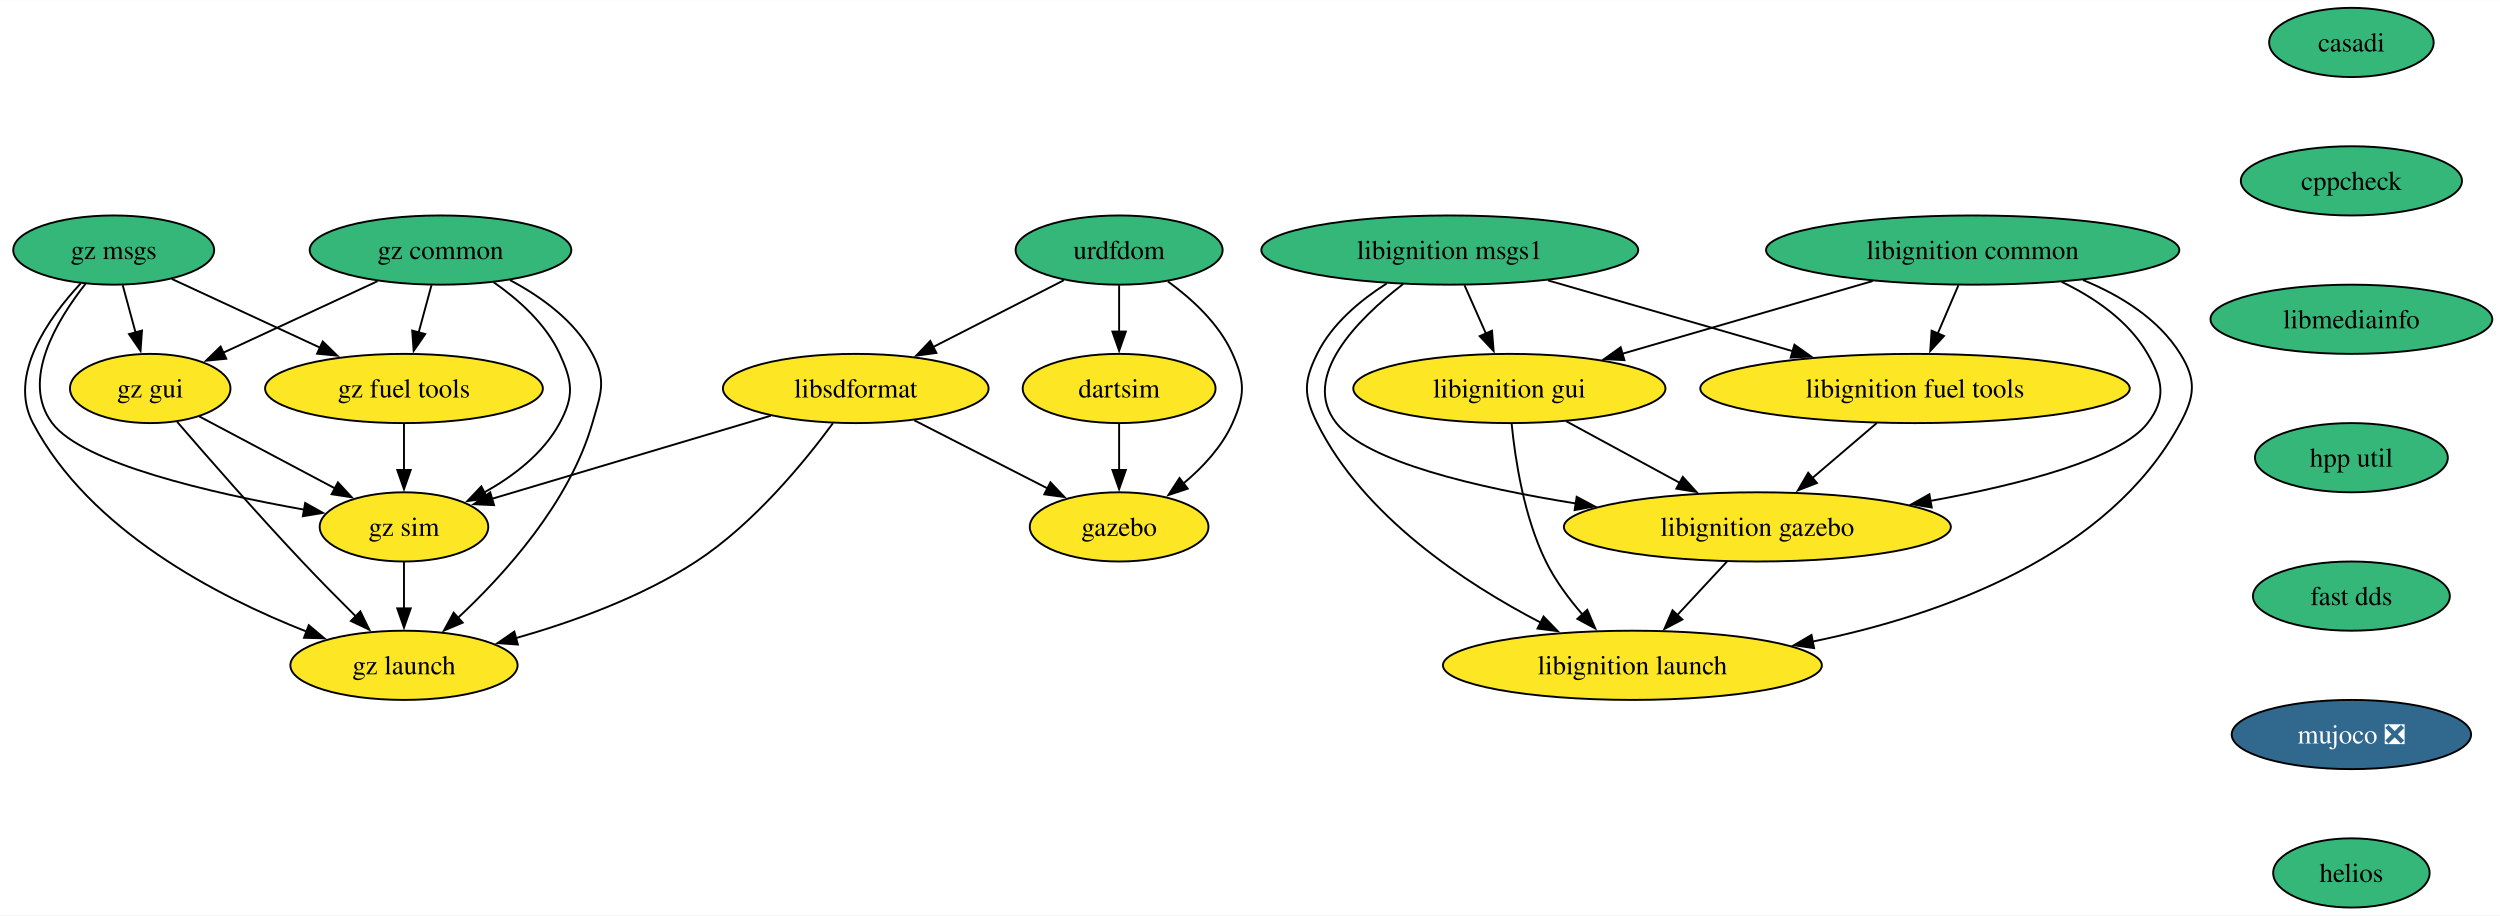
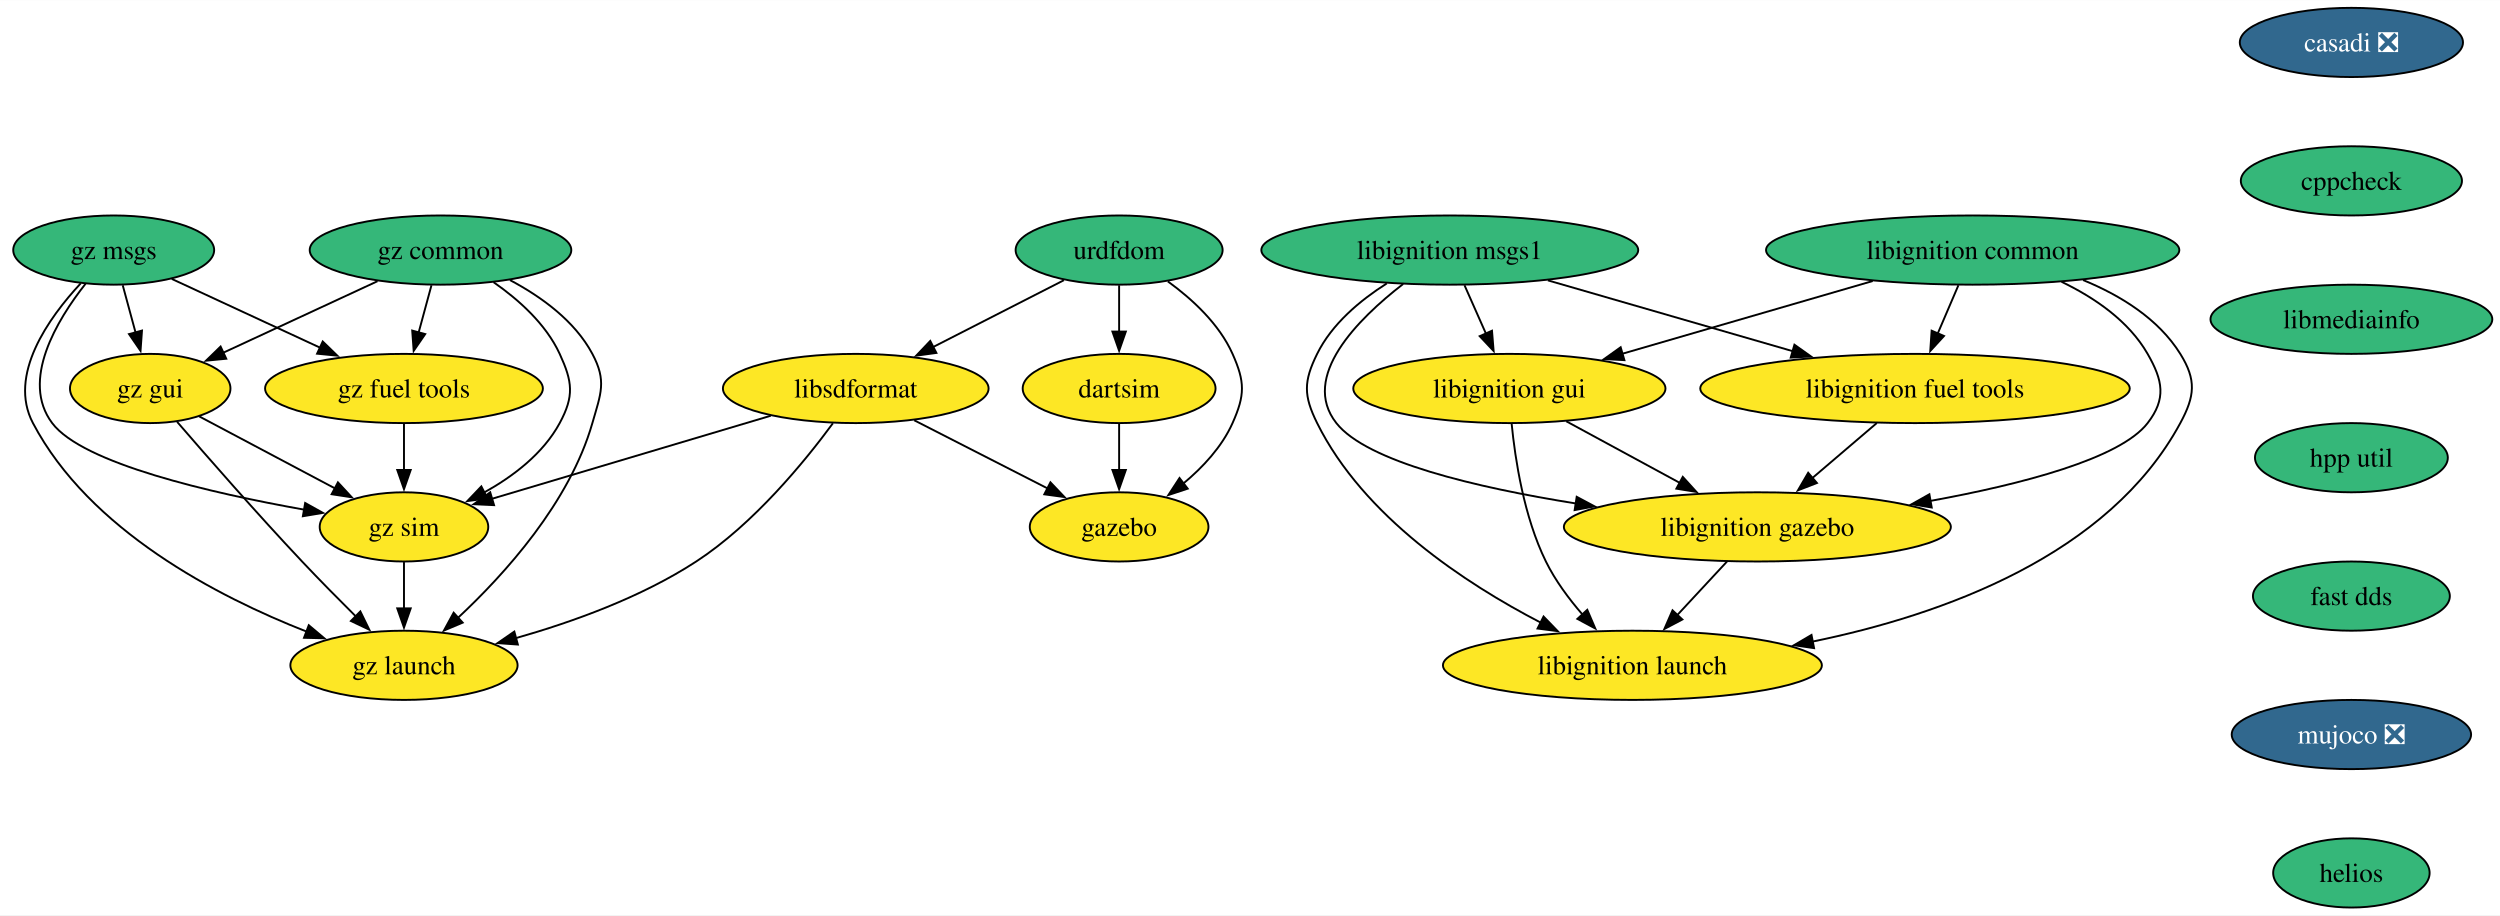
<svg xmlns="http://www.w3.org/2000/svg" xmlns:xlink="http://www.w3.org/1999/xlink" width="1300pt" height="476pt" viewBox="0.00 0.00 1300.44 476.00">
  <g id="graph0" class="graph" transform="scale(1 1) rotate(0) translate(4 472)">
    <polygon fill="white" stroke="none" points="-4,4 -4,-472 1296.44,-472 1296.44,4 -4,4" />
    <g id="node1" class="node">
      <g id="a_node1">
-         <a xlink:href="https://github.com/conda-forge/casadi-feedstock" xlink:title="casadi">
-           <ellipse fill="#35b779" stroke="black" cx="1219.14" cy="-450" rx="42.79" ry="18" />
-           <text text-anchor="middle" x="1219.14" y="-445.32" font-family="Times,serif" font-size="14.00">casadi</text>
+         <a xlink:href="https://github.com/conda-forge/casadi-feedstock/pull/135" xlink:title="casadi ❎">
+           <ellipse fill="#31688e" stroke="black" cx="1219.14" cy="-450" rx="58.05" ry="18" />
+           <text text-anchor="middle" x="1219.14" y="-445.32" font-family="Times,serif" font-size="14.00" fill="white">casadi ❎</text>
        </a>
      </g>
    </g>
    <g id="node2" class="node">
      <g id="a_node2">
        <a xlink:href="https://github.com/conda-forge/cppcheck-feedstock" xlink:title="cppcheck">
          <ellipse fill="#35b779" stroke="black" cx="1219.14" cy="-378" rx="57.52" ry="18" />
          <text text-anchor="middle" x="1219.14" y="-373.32" font-family="Times,serif" font-size="14.00">cppcheck</text>
        </a>
      </g>
    </g>
    <g id="node3" class="node">
      <g id="a_node3">
        <a xlink:href="https://github.com/conda-forge/libmediainfo-feedstock" xlink:title="libmediainfo">
          <ellipse fill="#35b779" stroke="black" cx="1219.14" cy="-306" rx="73.3" ry="18" />
          <text text-anchor="middle" x="1219.14" y="-301.32" font-family="Times,serif" font-size="14.00">libmediainfo</text>
        </a>
      </g>
    </g>
    <g id="node16" class="node">
      <g id="a_node16">
        <a xlink:href="https://github.com/conda-forge/hpp-util-feedstock" xlink:title="hpp util">
          <ellipse fill="#35b779" stroke="black" cx="1219.14" cy="-234" rx="50.16" ry="18" />
          <text text-anchor="middle" x="1219.14" y="-229.32" font-family="Times,serif" font-size="14.00">hpp util</text>
        </a>
      </g>
    </g>
    <g id="node4" class="node">
      <g id="a_node4">
        <a xlink:href="https://github.com/conda-forge/urdfdom-feedstock" xlink:title="urdfdom">
          <ellipse fill="#35b779" stroke="black" cx="578.14" cy="-342" rx="53.84" ry="18" />
          <text text-anchor="middle" x="578.14" y="-337.32" font-family="Times,serif" font-size="14.00">urdfdom</text>
        </a>
      </g>
    </g>
    <g id="node5" class="node">
      <g id="a_node5">
        <a xlink:href="https://github.com/conda-forge/libsdformat-feedstock" xlink:title="libsdformat">
          <ellipse fill="#fde725" stroke="black" cx="441.14" cy="-270" rx="69.1" ry="18" />
          <text text-anchor="middle" x="441.14" y="-265.32" font-family="Times,serif" font-size="14.00">libsdformat</text>
        </a>
      </g>
    </g>
    <g id="edge3" class="edge">
      <path fill="none" stroke="black" d="M549.42,-326.33C529.64,-316.22 503.09,-302.65 481.23,-291.49" />
      <polygon fill="black" stroke="black" points="483.09,-288.5 472.59,-287.07 479.9,-294.74 483.09,-288.5" />
    </g>
    <g id="node6" class="node">
      <g id="a_node6">
        <a xlink:href="https://github.com/conda-forge/gazebo-feedstock" xlink:title="gazebo">
          <ellipse fill="#fde725" stroke="black" cx="578.14" cy="-198" rx="46.47" ry="18" />
          <text text-anchor="middle" x="578.14" y="-193.32" font-family="Times,serif" font-size="14.00">gazebo</text>
        </a>
      </g>
    </g>
    <g id="edge4" class="edge">
      <path fill="none" stroke="black" d="M603.48,-325.7C616.13,-316.52 630.19,-303.59 637.14,-288 643.66,-273.39 643.66,-266.61 637.14,-252 631.63,-239.65 621.66,-228.97 611.47,-220.5" />
      <polygon fill="black" stroke="black" points="613.82,-217.89 603.76,-214.57 609.55,-223.44 613.82,-217.89" />
    </g>
    <g id="node7" class="node">
      <g id="a_node7">
        <a xlink:href="https://github.com/conda-forge/dartsim-feedstock" xlink:title="dartsim">
          <ellipse fill="#fde725" stroke="black" cx="578.14" cy="-270" rx="50.16" ry="18" />
          <text text-anchor="middle" x="578.14" y="-265.32" font-family="Times,serif" font-size="14.00">dartsim</text>
        </a>
      </g>
    </g>
    <g id="edge5" class="edge">
      <path fill="none" stroke="black" d="M578.14,-323.7C578.14,-316.41 578.14,-307.73 578.14,-299.54" />
      <polygon fill="black" stroke="black" points="581.64,-299.62 578.14,-289.62 574.64,-299.62 581.64,-299.62" />
    </g>
    <g id="edge6" class="edge">
      <path fill="none" stroke="black" d="M471.54,-253.46C492,-243.01 519.11,-229.16 540.87,-218.04" />
      <polygon fill="black" stroke="black" points="542.41,-221.19 549.72,-213.52 539.22,-214.95 542.41,-221.19" />
    </g>
    <g id="node8" class="node">
      <g id="a_node8">
        <a xlink:href="https://github.com/conda-forge/gz-sim-feedstock" xlink:title="gz sim">
          <ellipse fill="#fde725" stroke="black" cx="206.14" cy="-198" rx="43.84" ry="18" />
          <text text-anchor="middle" x="206.14" y="-193.32" font-family="Times,serif" font-size="14.00">gz sim</text>
        </a>
      </g>
    </g>
    <g id="edge7" class="edge">
      <path fill="none" stroke="black" d="M396.94,-255.83C355.53,-243.5 293.9,-225.14 251.97,-212.65" />
      <polygon fill="black" stroke="black" points="253,-209.31 242.42,-209.81 251,-216.01 253,-209.31" />
    </g>
    <g id="node9" class="node">
      <g id="a_node9">
        <a xlink:href="https://github.com/conda-forge/gz-launch-feedstock" xlink:title="gz launch">
          <ellipse fill="#fde725" stroke="black" cx="206.14" cy="-126" rx="59.1" ry="18" />
          <text text-anchor="middle" x="206.14" y="-121.33" font-family="Times,serif" font-size="14.00">gz launch</text>
        </a>
      </g>
    </g>
    <g id="edge8" class="edge">
      <path fill="none" stroke="black" d="M429.26,-251.91C414.64,-232.04 388.05,-199.5 358.14,-180 329.7,-161.45 294.03,-148.58 264.38,-140.16" />
      <polygon fill="black" stroke="black" points="265.38,-136.8 254.81,-137.55 263.54,-143.56 265.38,-136.8" />
    </g>
    <g id="edge9" class="edge">
      <path fill="none" stroke="black" d="M578.14,-251.7C578.14,-244.41 578.14,-235.73 578.14,-227.54" />
      <polygon fill="black" stroke="black" points="581.64,-227.62 578.14,-217.62 574.64,-227.62 581.64,-227.62" />
    </g>
    <g id="edge18" class="edge">
      <path fill="none" stroke="black" d="M206.14,-179.7C206.14,-172.41 206.14,-163.73 206.14,-155.54" />
      <polygon fill="black" stroke="black" points="209.64,-155.62 206.14,-145.62 202.64,-155.62 209.64,-155.62" />
    </g>
    <g id="node10" class="node">
      <g id="a_node10">
        <a xlink:href="https://github.com/conda-forge/libignition-msgs1-feedstock" xlink:title="libignition msgs1">
          <ellipse fill="#35b779" stroke="black" cx="750.14" cy="-342" rx="98.03" ry="18" />
          <text text-anchor="middle" x="750.14" y="-337.32" font-family="Times,serif" font-size="14.00">libignition msgs1</text>
        </a>
      </g>
    </g>
    <g id="node11" class="node">
      <g id="a_node11">
        <a xlink:href="https://github.com/conda-forge/libignition-fuel-tools-feedstock" xlink:title="libignition fuel tools">
          <ellipse fill="#fde725" stroke="black" cx="992.14" cy="-270" rx="111.71" ry="18" />
          <text text-anchor="middle" x="992.14" y="-265.32" font-family="Times,serif" font-size="14.00">libignition fuel tools</text>
        </a>
      </g>
    </g>
    <g id="edge10" class="edge">
      <path fill="none" stroke="black" d="M801.17,-326.24C838.3,-315.5 888.84,-300.88 928.6,-289.38" />
      <polygon fill="black" stroke="black" points="929.42,-292.78 938.06,-286.64 927.48,-286.06 929.42,-292.78" />
    </g>
    <g id="node12" class="node">
      <g id="a_node12">
        <a xlink:href="https://github.com/conda-forge/libignition-gui-feedstock" xlink:title="libignition gui">
          <ellipse fill="#fde725" stroke="black" cx="781.14" cy="-270" rx="81.2" ry="18" />
          <text text-anchor="middle" x="781.14" y="-265.32" font-family="Times,serif" font-size="14.00">libignition gui</text>
        </a>
      </g>
    </g>
    <g id="edge11" class="edge">
      <path fill="none" stroke="black" d="M757.8,-323.7C761.18,-316.07 765.23,-306.92 769.01,-298.4" />
      <polygon fill="black" stroke="black" points="772.1,-300.05 772.95,-289.49 765.7,-297.21 772.1,-300.05" />
    </g>
    <g id="node13" class="node">
      <g id="a_node13">
        <a xlink:href="https://github.com/conda-forge/libignition-gazebo-feedstock" xlink:title="libignition gazebo">
          <ellipse fill="#fde725" stroke="black" cx="910.14" cy="-198" rx="100.66" ry="18" />
          <text text-anchor="middle" x="910.14" y="-193.32" font-family="Times,serif" font-size="14.00">libignition gazebo</text>
        </a>
      </g>
    </g>
    <g id="edge12" class="edge">
      <path fill="none" stroke="black" d="M725.9,-324.37C702.2,-306.06 672.22,-276.04 691.14,-252 706.97,-231.88 763.87,-218.48 815.7,-210.19" />
      <polygon fill="black" stroke="black" points="816.16,-213.66 825.51,-208.67 815.09,-206.74 816.16,-213.66" />
    </g>
    <g id="node14" class="node">
      <g id="a_node14">
        <a xlink:href="https://github.com/conda-forge/libignition-launch-feedstock" xlink:title="libignition launch">
          <ellipse fill="#fde725" stroke="black" cx="845.14" cy="-126" rx="98.56" ry="18" />
          <text text-anchor="middle" x="845.14" y="-121.33" font-family="Times,serif" font-size="14.00">libignition launch</text>
        </a>
      </g>
    </g>
    <g id="edge13" class="edge">
      <path fill="none" stroke="black" d="M717.39,-324.66C703.52,-315.86 688.82,-303.58 681.14,-288 674.07,-273.65 674.04,-266.34 681.14,-252 705.2,-203.41 758.2,-168.56 797.47,-148.2" />
      <polygon fill="black" stroke="black" points="798.92,-151.39 806.29,-143.77 795.78,-145.13 798.92,-151.39" />
    </g>
    <g id="edge14" class="edge">
      <path fill="none" stroke="black" d="M972.29,-252.05C962.19,-243.43 949.74,-232.8 938.63,-223.32" />
      <polygon fill="black" stroke="black" points="941.12,-220.84 931.24,-217.01 936.58,-226.17 941.12,-220.84" />
    </g>
    <g id="edge15" class="edge">
      <path fill="none" stroke="black" d="M810.73,-252.94C828.26,-243.43 850.71,-231.25 869.84,-220.87" />
      <polygon fill="black" stroke="black" points="871.34,-224.04 878.46,-216.19 868,-217.89 871.34,-224.04" />
    </g>
    <g id="edge16" class="edge">
      <path fill="none" stroke="black" d="M782.31,-251.79C784.12,-233.24 788.7,-203.25 800.14,-180 804.99,-170.14 812.08,-160.58 819.21,-152.37" />
      <polygon fill="black" stroke="black" points="821.66,-154.88 825.83,-145.15 816.5,-150.15 821.66,-154.88" />
    </g>
    <g id="edge17" class="edge">
      <path fill="none" stroke="black" d="M894.4,-180.05C886.58,-171.63 876.97,-161.28 868.32,-151.97" />
      <polygon fill="black" stroke="black" points="871.13,-149.84 861.76,-144.9 866,-154.61 871.13,-149.84" />
    </g>
    <g id="node15" class="node">
      <g id="a_node15">
        <a xlink:href="https://github.com/conda-forge/libignition-common-feedstock" xlink:title="libignition common">
          <ellipse fill="#35b779" stroke="black" cx="1022.14" cy="-342" rx="107.5" ry="18" />
          <text text-anchor="middle" x="1022.14" y="-337.32" font-family="Times,serif" font-size="14.00">libignition common</text>
        </a>
      </g>
    </g>
    <g id="edge19" class="edge">
      <path fill="none" stroke="black" d="M1014.72,-323.7C1011.49,-316.15 1007.62,-307.12 1004,-298.68" />
      <polygon fill="black" stroke="black" points="1007.22,-297.31 1000.07,-289.5 1000.79,-300.07 1007.22,-297.31" />
    </g>
    <g id="edge20" class="edge">
      <path fill="none" stroke="black" d="M970.14,-325.9C931.82,-314.77 879.65,-299.61 839.83,-288.05" />
      <polygon fill="black" stroke="black" points="840.98,-284.74 830.4,-285.31 839.03,-291.46 840.98,-284.74" />
    </g>
    <g id="edge21" class="edge">
      <path fill="none" stroke="black" d="M1068.35,-325.5C1085.57,-317.23 1103.3,-305.12 1113.14,-288 1121.11,-274.13 1122.92,-264.66 1113.14,-252 1098.81,-233.45 1047.6,-220.16 1000.2,-211.53" />
      <polygon fill="black" stroke="black" points="1000.84,-208.08 990.38,-209.8 999.62,-214.98 1000.84,-208.08" />
    </g>
    <g id="edge22" class="edge">
      <path fill="none" stroke="black" d="M1079.57,-326.4C1099.06,-318.4 1118.76,-306.26 1130.14,-288 1138.6,-274.42 1137.75,-266.07 1130.14,-252 1092.96,-183.23 1006.76,-152.27 938.83,-138.34" />
      <polygon fill="black" stroke="black" points="939.64,-134.93 929.16,-136.46 938.3,-141.8 939.64,-134.93" />
    </g>
    <g id="node17" class="node">
      <g id="a_node17">
        <a xlink:href="https://github.com/conda-forge/fast-dds-feedstock" xlink:title="fast dds">
          <ellipse fill="#35b779" stroke="black" cx="1219.14" cy="-162" rx="51.21" ry="18" />
          <text text-anchor="middle" x="1219.14" y="-157.32" font-family="Times,serif" font-size="14.00">fast dds</text>
        </a>
      </g>
    </g>
    <g id="node18" class="node">
      <g id="a_node18">
        <a xlink:href="https://github.com/conda-forge/mujoco-feedstock/pull/75" xlink:title="mujoco ❎">
          <ellipse fill="#31688e" stroke="black" cx="1219.14" cy="-90" rx="62.26" ry="18" />
          <text text-anchor="middle" x="1219.14" y="-85.33" font-family="Times,serif" font-size="14.00" fill="white">mujoco ❎</text>
        </a>
      </g>
    </g>
    <g id="node19" class="node">
      <g id="a_node19">
        <a xlink:href="https://github.com/conda-forge/helios-feedstock" xlink:title="helios">
          <ellipse fill="#35b779" stroke="black" cx="1219.14" cy="-18" rx="40.69" ry="18" />
          <text text-anchor="middle" x="1219.14" y="-13.32" font-family="Times,serif" font-size="14.00">helios</text>
        </a>
      </g>
    </g>
    <g id="node20" class="node">
      <g id="a_node20">
        <a xlink:href="https://github.com/conda-forge/gz-common-feedstock" xlink:title="gz common">
          <ellipse fill="#35b779" stroke="black" cx="225.14" cy="-342" rx="68.04" ry="18" />
          <text text-anchor="middle" x="225.14" y="-337.32" font-family="Times,serif" font-size="14.00">gz common</text>
        </a>
      </g>
    </g>
    <g id="edge27" class="edge">
      <path fill="none" stroke="black" d="M252.7,-325.31C265.73,-316.25 279.97,-303.56 287.14,-288 293.83,-273.47 294.75,-266.07 287.14,-252 278.55,-236.11 262.9,-224.23 247.63,-215.78" />
      <polygon fill="black" stroke="black" points="249.57,-212.84 239.07,-211.41 246.38,-219.07 249.57,-212.84" />
    </g>
    <g id="edge28" class="edge">
      <path fill="none" stroke="black" d="M261.26,-326.39C277.47,-317.8 294.97,-305.2 304.14,-288 311.67,-273.88 308.55,-267.38 304.14,-252 292.31,-210.74 258.64,-173.45 234.06,-150.55" />
      <polygon fill="black" stroke="black" points="236.68,-148.2 226.91,-144.08 231.98,-153.38 236.68,-148.2" />
    </g>
    <g id="node21" class="node">
      <g id="a_node21">
        <a xlink:href="https://github.com/conda-forge/gz-fuel-tools-feedstock" xlink:title="gz fuel tools">
          <ellipse fill="#fde725" stroke="black" cx="206.14" cy="-270" rx="72.25" ry="18" />
          <text text-anchor="middle" x="206.14" y="-265.32" font-family="Times,serif" font-size="14.00">gz fuel tools</text>
        </a>
      </g>
    </g>
    <g id="edge29" class="edge">
      <path fill="none" stroke="black" d="M220.44,-323.7C218.42,-316.24 216,-307.32 213.73,-298.97" />
      <polygon fill="black" stroke="black" points="217.18,-298.3 211.18,-289.57 210.42,-300.13 217.18,-298.3" />
    </g>
    <g id="node22" class="node">
      <g id="a_node22">
        <a xlink:href="https://github.com/conda-forge/gz-gui-feedstock" xlink:title="gz gui">
          <ellipse fill="#fde725" stroke="black" cx="74.14" cy="-270" rx="41.74" ry="18" />
          <text text-anchor="middle" x="74.14" y="-265.32" font-family="Times,serif" font-size="14.00">gz gui</text>
        </a>
      </g>
    </g>
    <g id="edge30" class="edge">
      <path fill="none" stroke="black" d="M192.37,-325.81C168.69,-314.83 136.65,-299.98 111.9,-288.5" />
      <polygon fill="black" stroke="black" points="113.7,-285.48 103.15,-284.45 110.75,-291.83 113.7,-285.48" />
    </g>
    <g id="edge31" class="edge">
      <path fill="none" stroke="black" d="M206.14,-251.7C206.14,-244.41 206.14,-235.73 206.14,-227.54" />
      <polygon fill="black" stroke="black" points="209.64,-227.62 206.14,-217.62 202.64,-227.62 209.64,-227.62" />
    </g>
    <g id="edge32" class="edge">
      <path fill="none" stroke="black" d="M99.59,-255.5C119.64,-244.87 147.84,-229.92 170.19,-218.06" />
      <polygon fill="black" stroke="black" points="171.78,-221.18 178.98,-213.4 168.5,-215 171.78,-221.18" />
    </g>
    <g id="edge33" class="edge">
      <path fill="none" stroke="black" d="M88.13,-252.66C103.7,-234.61 129.76,-204.81 153.14,-180 162.07,-170.53 172.11,-160.36 181.03,-151.5" />
      <polygon fill="black" stroke="black" points="183.44,-154.04 188.1,-144.52 178.52,-149.06 183.44,-154.04" />
    </g>
    <g id="node23" class="node">
      <g id="a_node23">
        <a xlink:href="https://github.com/conda-forge/gz-msgs-feedstock" xlink:title="gz msgs">
          <ellipse fill="#35b779" stroke="black" cx="55.14" cy="-342" rx="52.26" ry="18" />
          <text text-anchor="middle" x="55.14" y="-337.32" font-family="Times,serif" font-size="14.00">gz msgs</text>
        </a>
      </g>
    </g>
    <g id="edge34" class="edge">
      <path fill="none" stroke="black" d="M40.52,-324.5C25.53,-305.49 6.57,-274.05 23.14,-252 38.96,-230.95 105.9,-215.58 154.25,-206.97" />
      <polygon fill="black" stroke="black" points="154.73,-210.44 163.99,-205.29 153.54,-203.54 154.73,-210.44" />
    </g>
    <g id="edge35" class="edge">
      <path fill="none" stroke="black" d="M38.01,-324.71C21.25,-306.7 0,-276.94 13.14,-252 42.48,-196.3 108.92,-161.78 155.62,-143.49" />
      <polygon fill="black" stroke="black" points="156.61,-146.86 164.72,-140.05 154.13,-140.31 156.61,-146.86" />
    </g>
    <g id="edge36" class="edge">
      <path fill="none" stroke="black" d="M85.33,-327C107.47,-316.74 137.86,-302.65 162.62,-291.17" />
      <polygon fill="black" stroke="black" points="163.87,-294.45 171.48,-287.07 160.93,-288.1 163.87,-294.45" />
    </g>
    <g id="edge37" class="edge">
      <path fill="none" stroke="black" d="M59.84,-323.7C61.86,-316.24 64.28,-307.32 66.55,-298.97" />
      <polygon fill="black" stroke="black" points="69.86,-300.13 69.1,-289.57 63.1,-298.3 69.86,-300.13" />
    </g>
  </g>
</svg>
